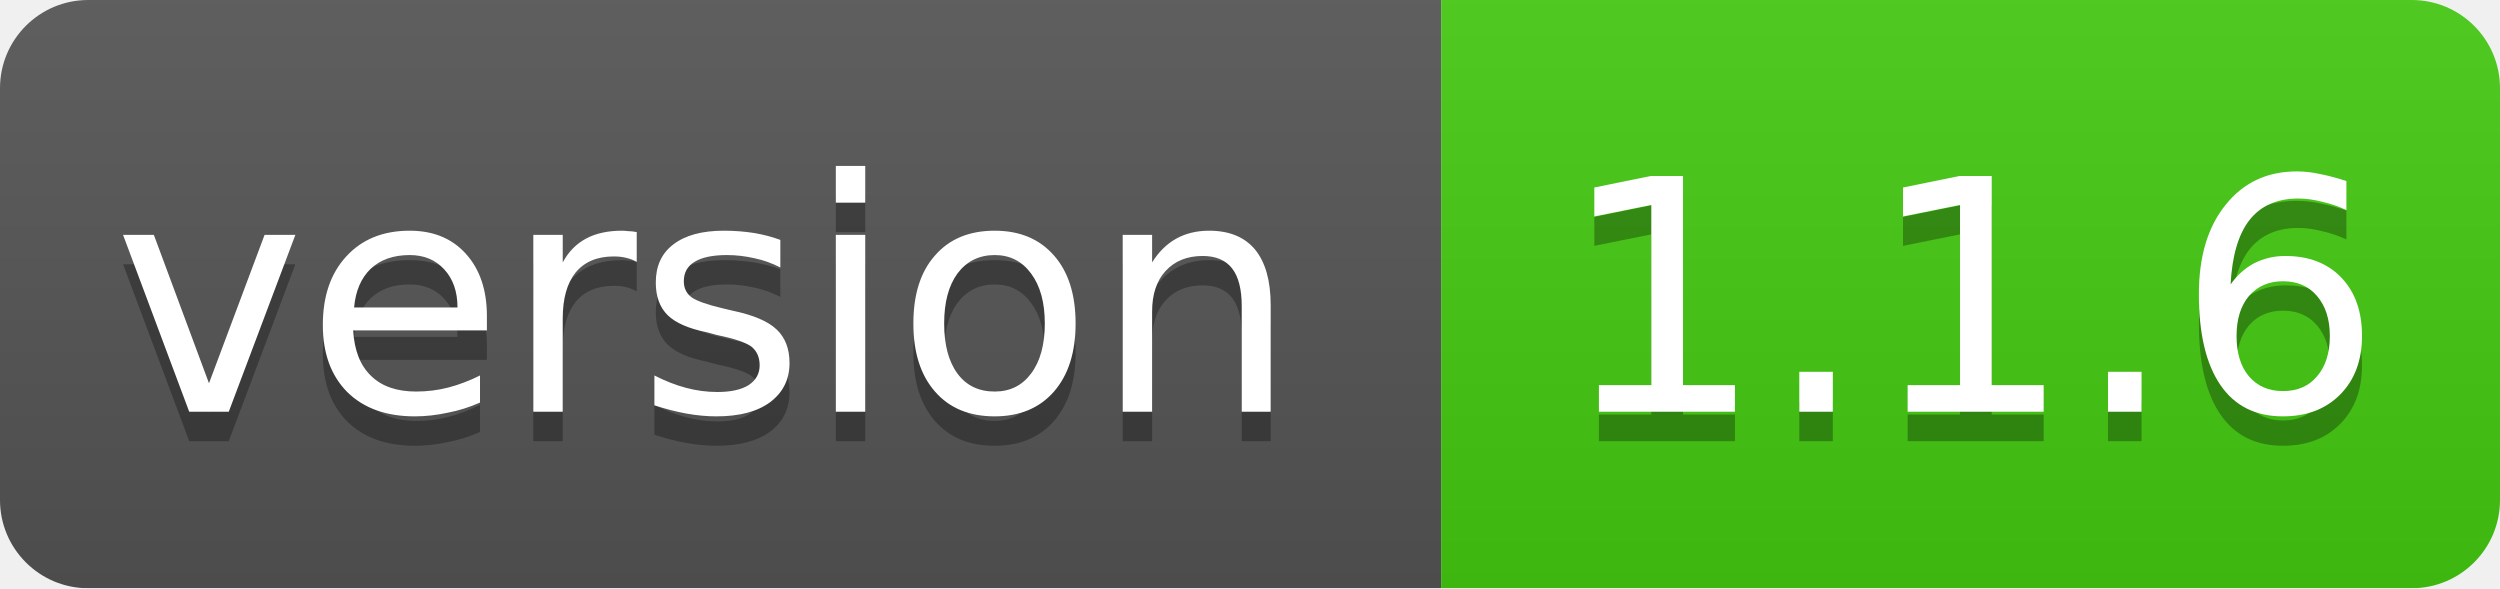
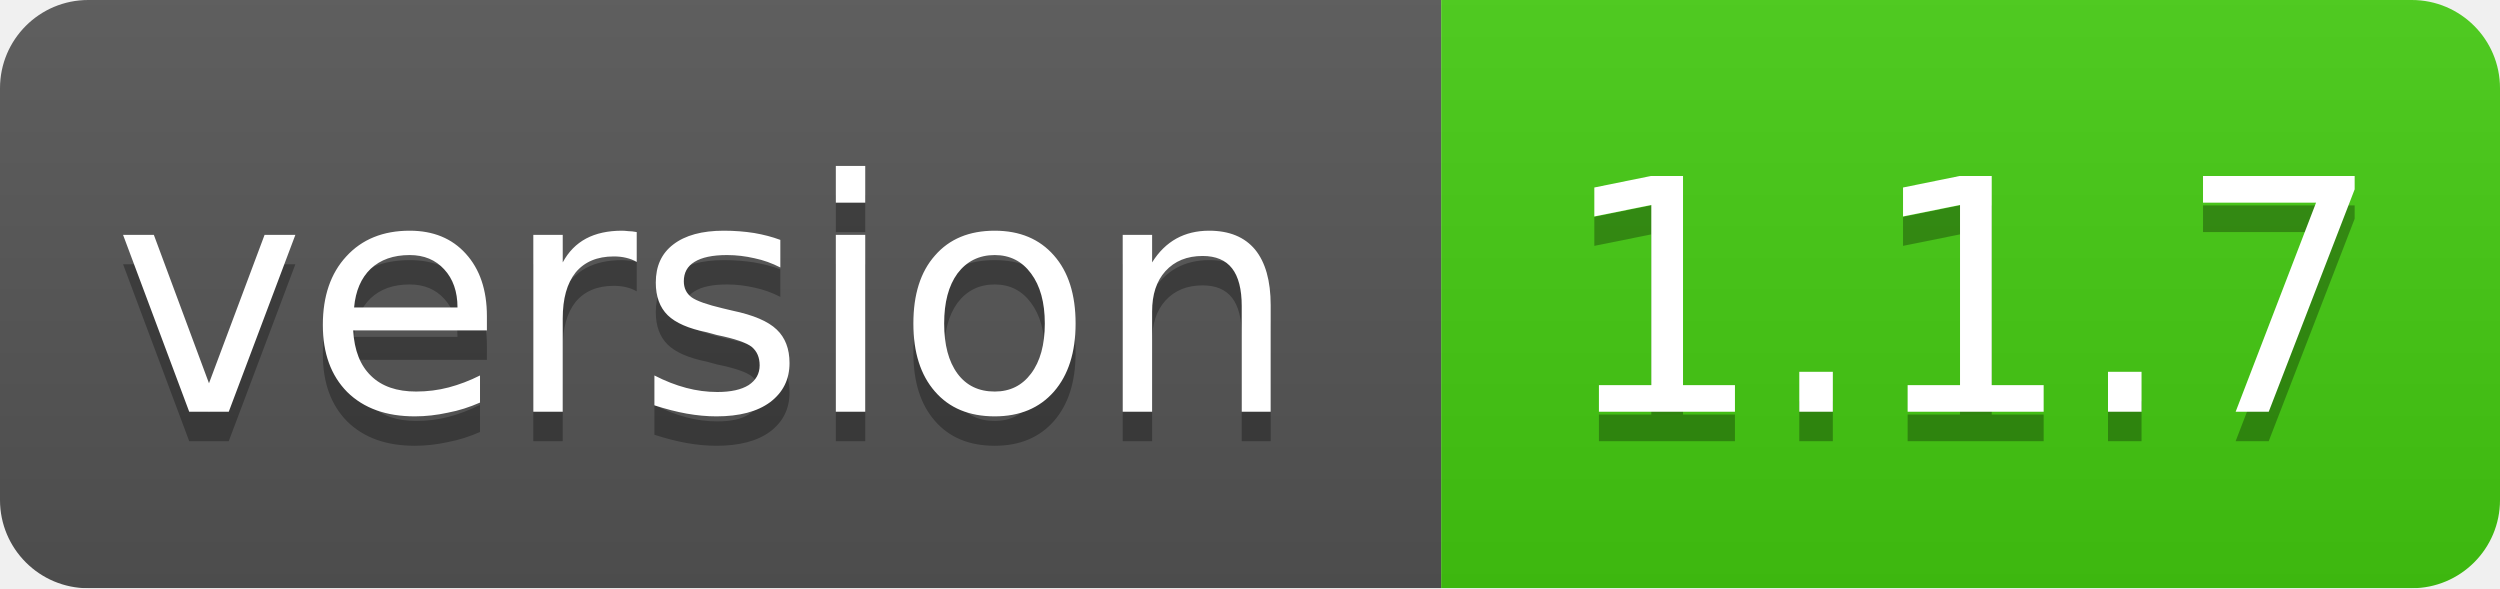
<svg xmlns="http://www.w3.org/2000/svg" width="85" height="20">
  <linearGradient id="smooth" x2="0" y2="100%">
    <stop offset="0" stop-color="#bbb" stop-opacity=".1" />
    <stop offset="1" stop-opacity=".1" />
  </linearGradient>
  <mask id="round">
    <rect width="85" height="20" rx="3" fill="#fff" />
  </mask>
  <g mask="url(#round)">
    <rect width="49" height="20" fill="#555" />
    <rect x="49" width="36" height="20" fill="#44cc11" />
    <rect width="85" height="20" fill="url(#smooth)" />
  </g>
  <g fill="#fff" text-anchor="middle" font-family="DejaVu Sans,Verdana,Geneva,sans-serif" font-size="11">
    <text x="24" y="15" fill="#010101" fill-opacity=".3">version</text>
    <text x="24" y="14">version</text>
-     <text x="67" y="15" fill="#010101" fill-opacity=".3">1.1.6</text>
-     <text x="67" y="14">1.1.6</text>
+     <text x="67" y="15" fill="#010101" fill-opacity=".3">1.1.7</text>
+     <text x="67" y="14">1.1.7</text>
  </g>
</svg>
